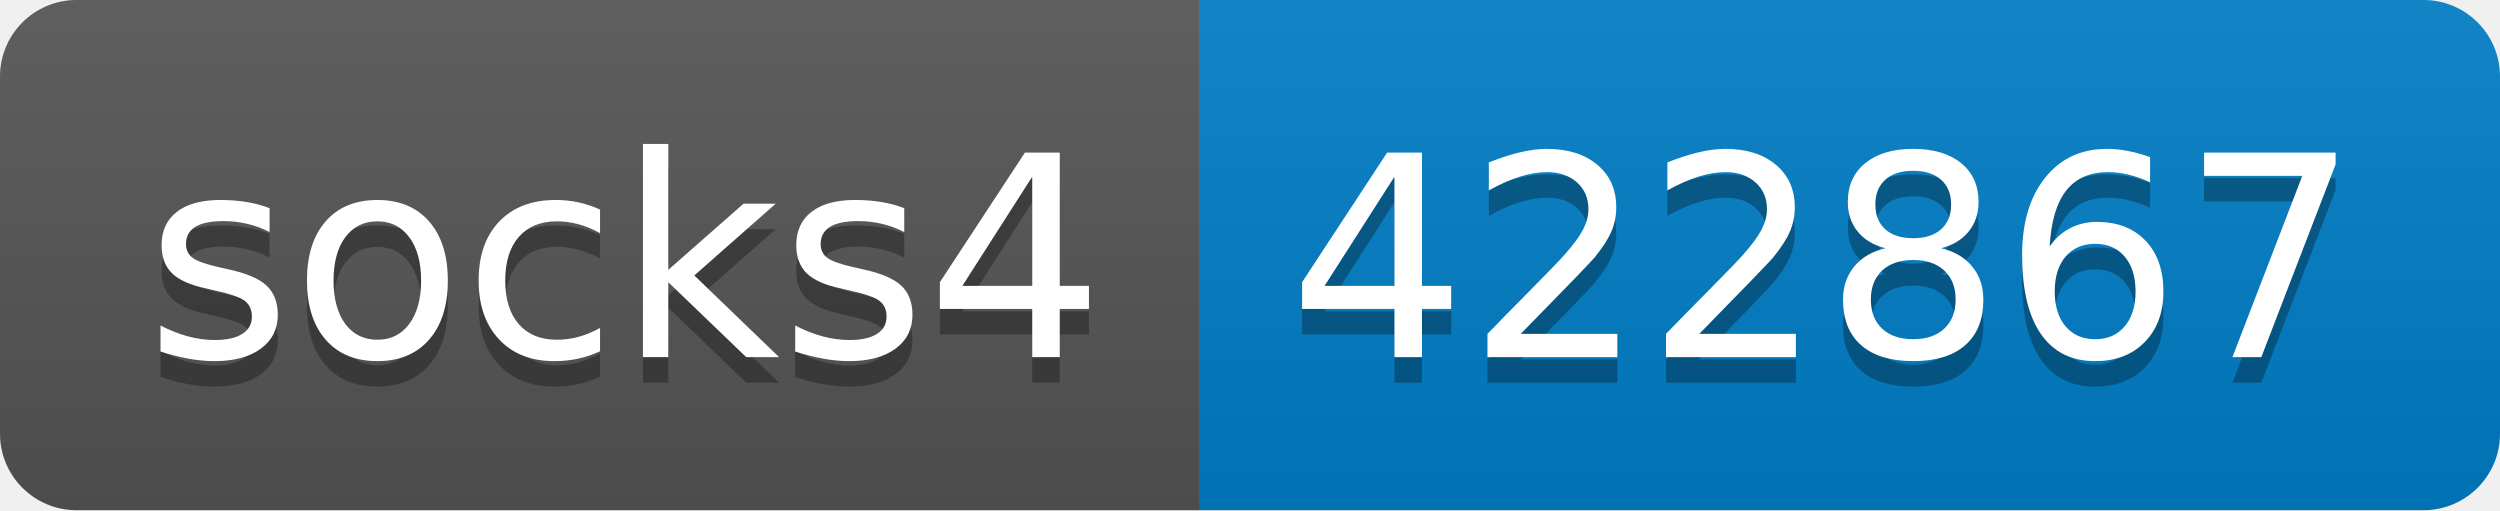
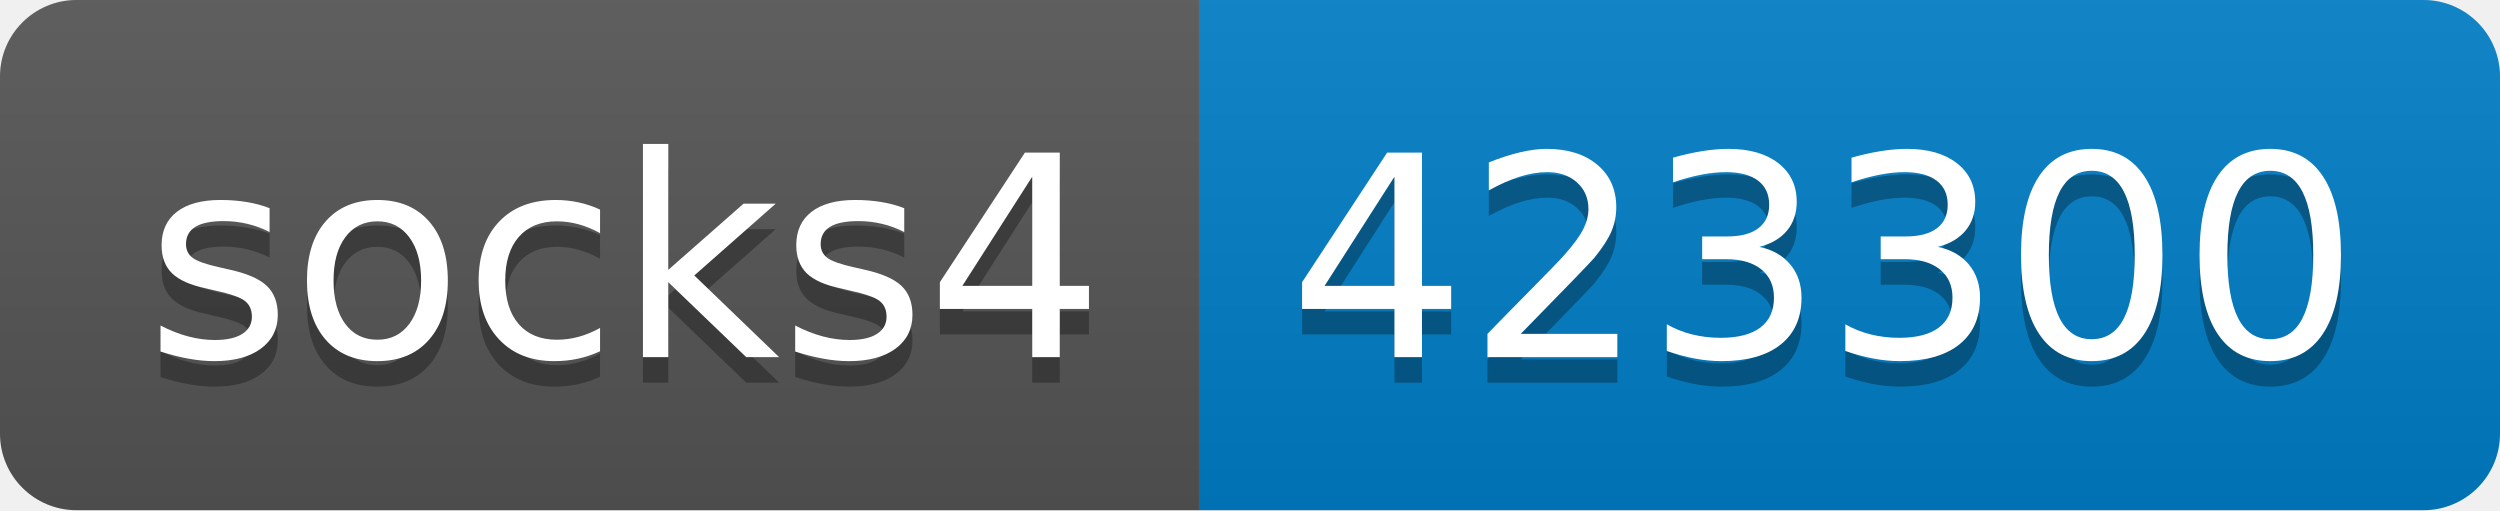
- <svg xmlns="http://www.w3.org/2000/svg" width="98" height="20" role="img" aria-label="socks4: 422867">
+ <svg xmlns="http://www.w3.org/2000/svg" width="98" height="20" role="img" aria-label="socks4: 423300">
  <linearGradient id="s" x2="0" y2="100%">
    <stop offset="0" stop-color="#bbb" stop-opacity=".1" />
    <stop offset="1" stop-opacity=".1" />
  </linearGradient>
  <clipPath id="r">
    <rect width="98" height="20" rx="3" fill="#fff" />
  </clipPath>
  <g clip-path="url(#r)">
    <rect width="47" height="20" fill="#555" />
    <rect x="47" width="51" height="20" fill="#007ec6" />
    <rect width="98" height="20" fill="url(#s)" />
  </g>
  <g fill="#fff" text-anchor="middle" font-family="Verdana,Geneva,DejaVu Sans,sans-serif" text-rendering="geometricPrecision" font-size="110">
    <text aria-hidden="true" x="245" y="150" fill="#010101" fill-opacity=".3" transform="scale(.1)" textLength="370">socks4</text>
    <text x="245" y="140" transform="scale(.1)" fill="#fff" textLength="370">socks4</text>
-     <text aria-hidden="true" x="715" y="150" fill="#010101" fill-opacity=".3" transform="scale(.1)" textLength="410">422867</text>
-     <text x="715" y="140" transform="scale(.1)" fill="#fff" textLength="410">422867</text>
+     <text aria-hidden="true" x="715" y="150" fill="#010101" fill-opacity=".3" transform="scale(.1)" textLength="410">423300</text>
+     <text x="715" y="140" transform="scale(.1)" fill="#fff" textLength="410">423300</text>
  </g>
</svg>
